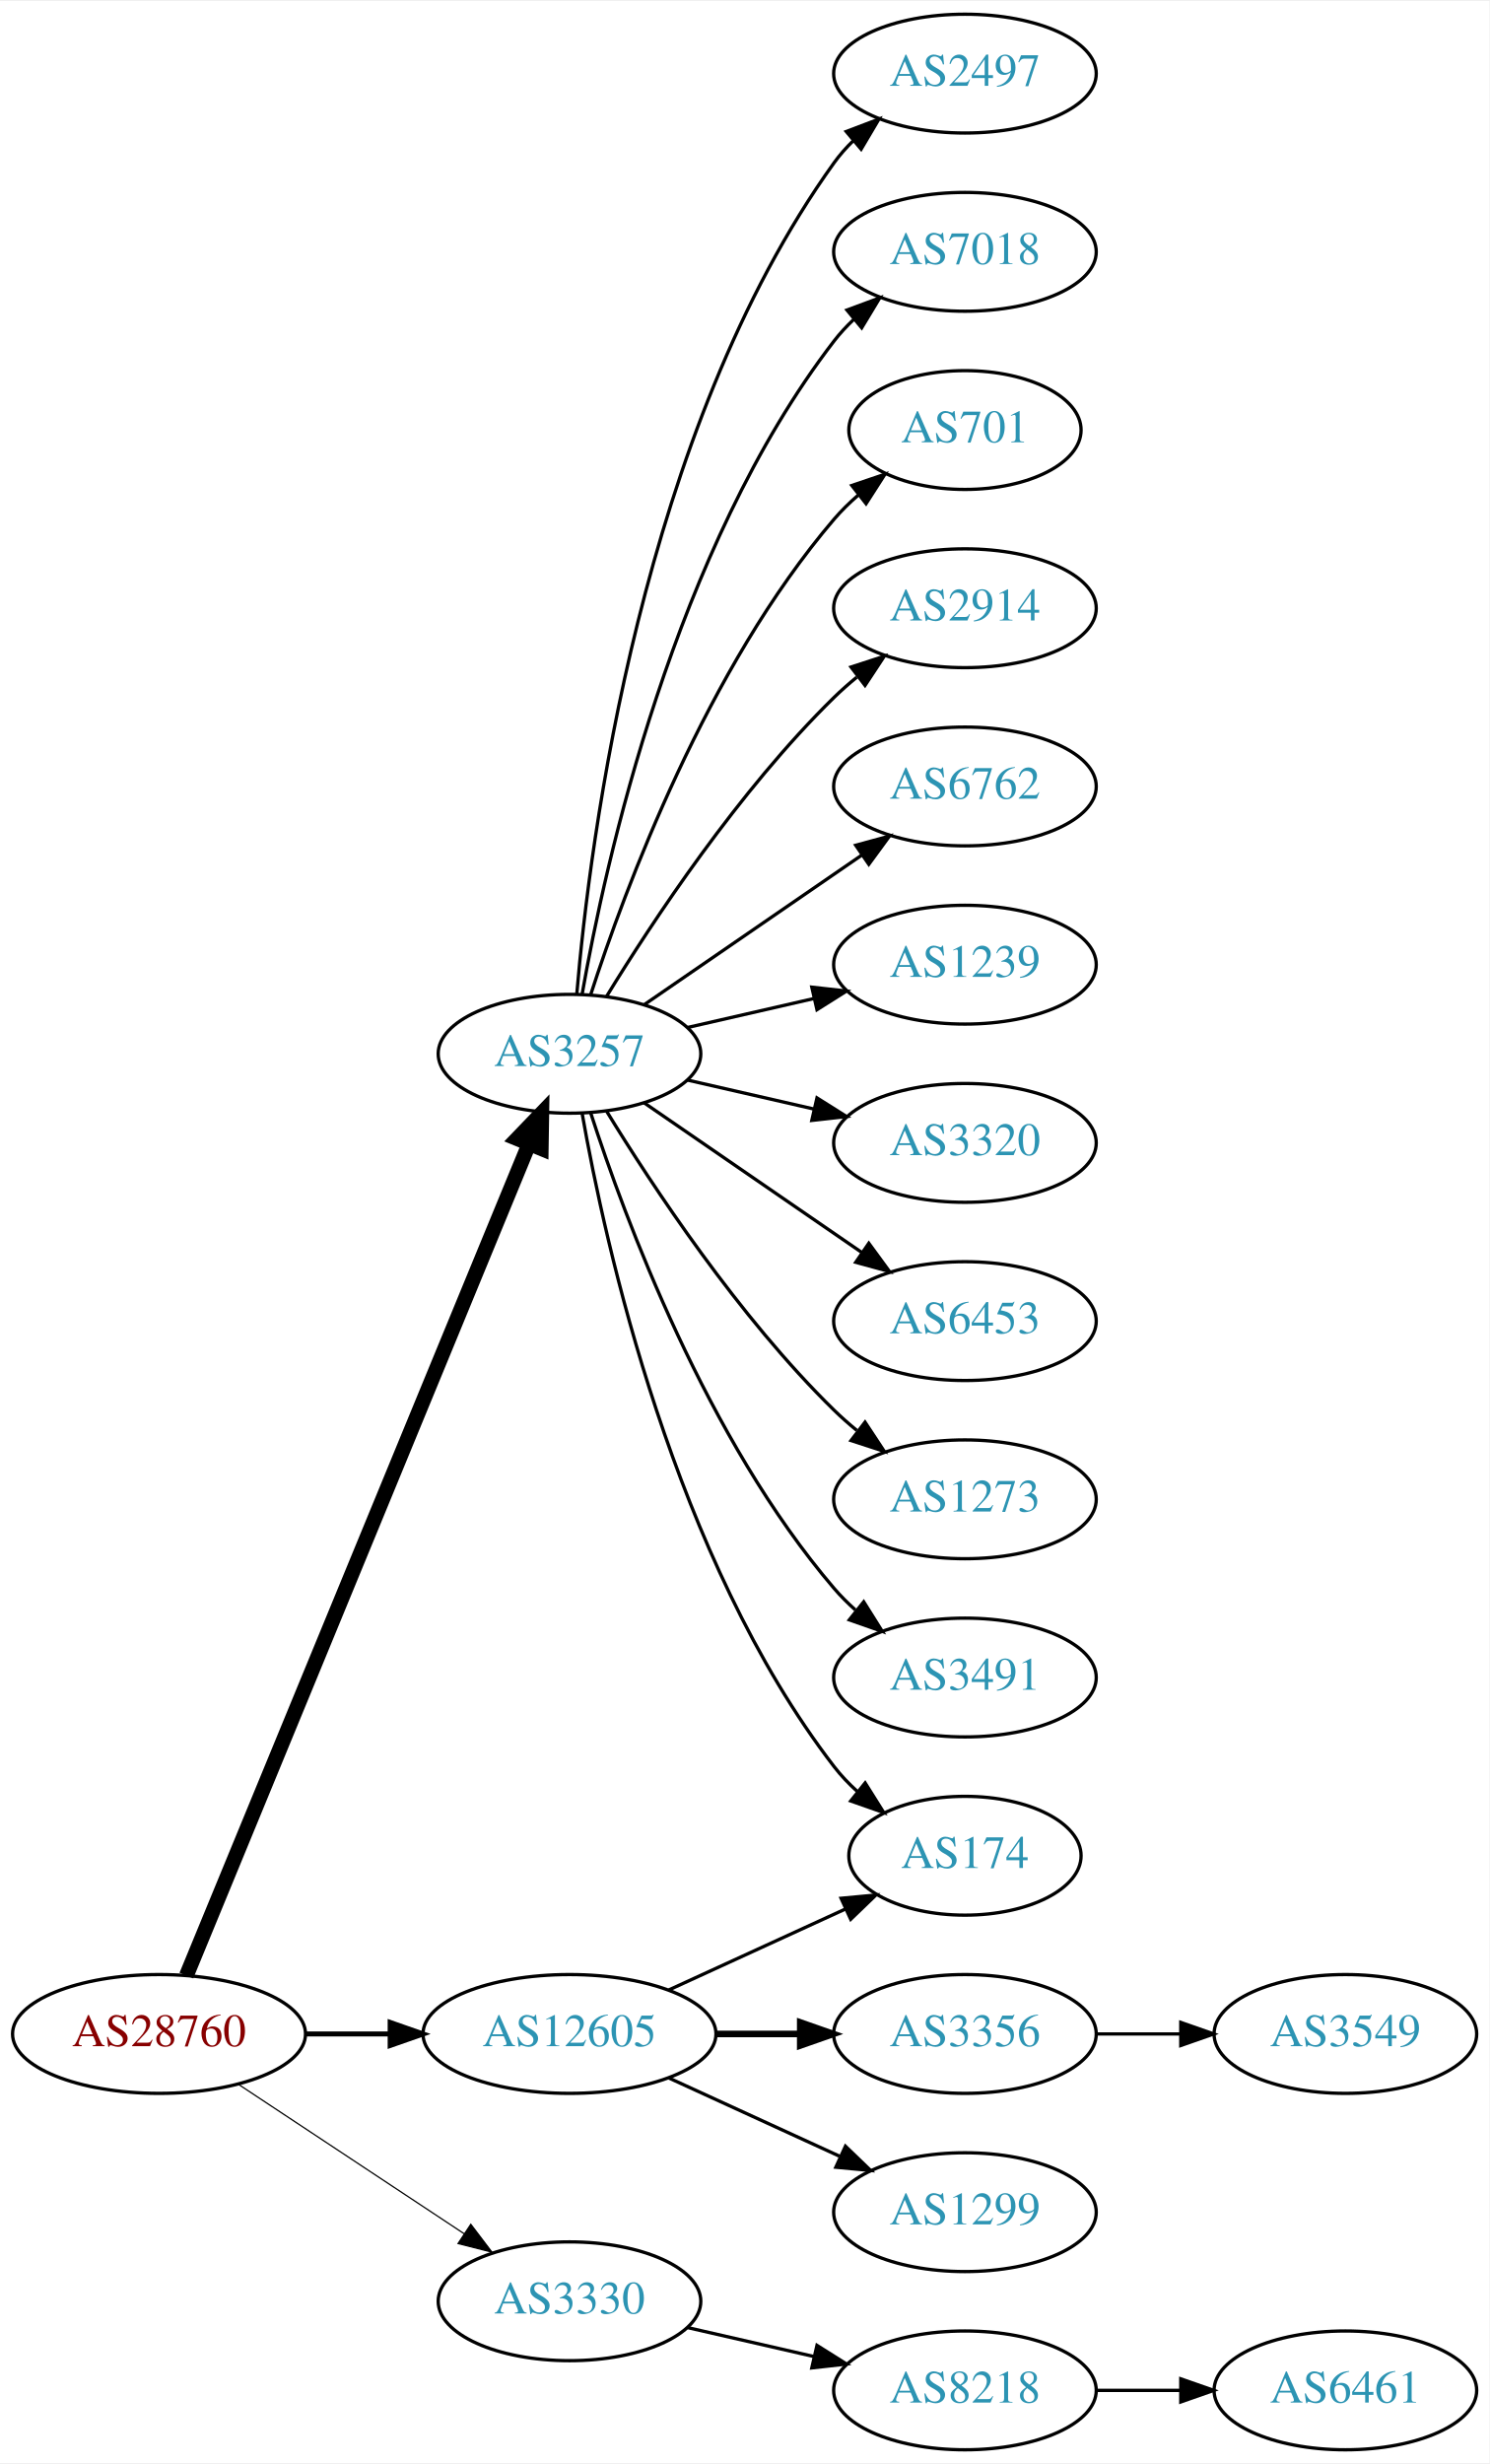
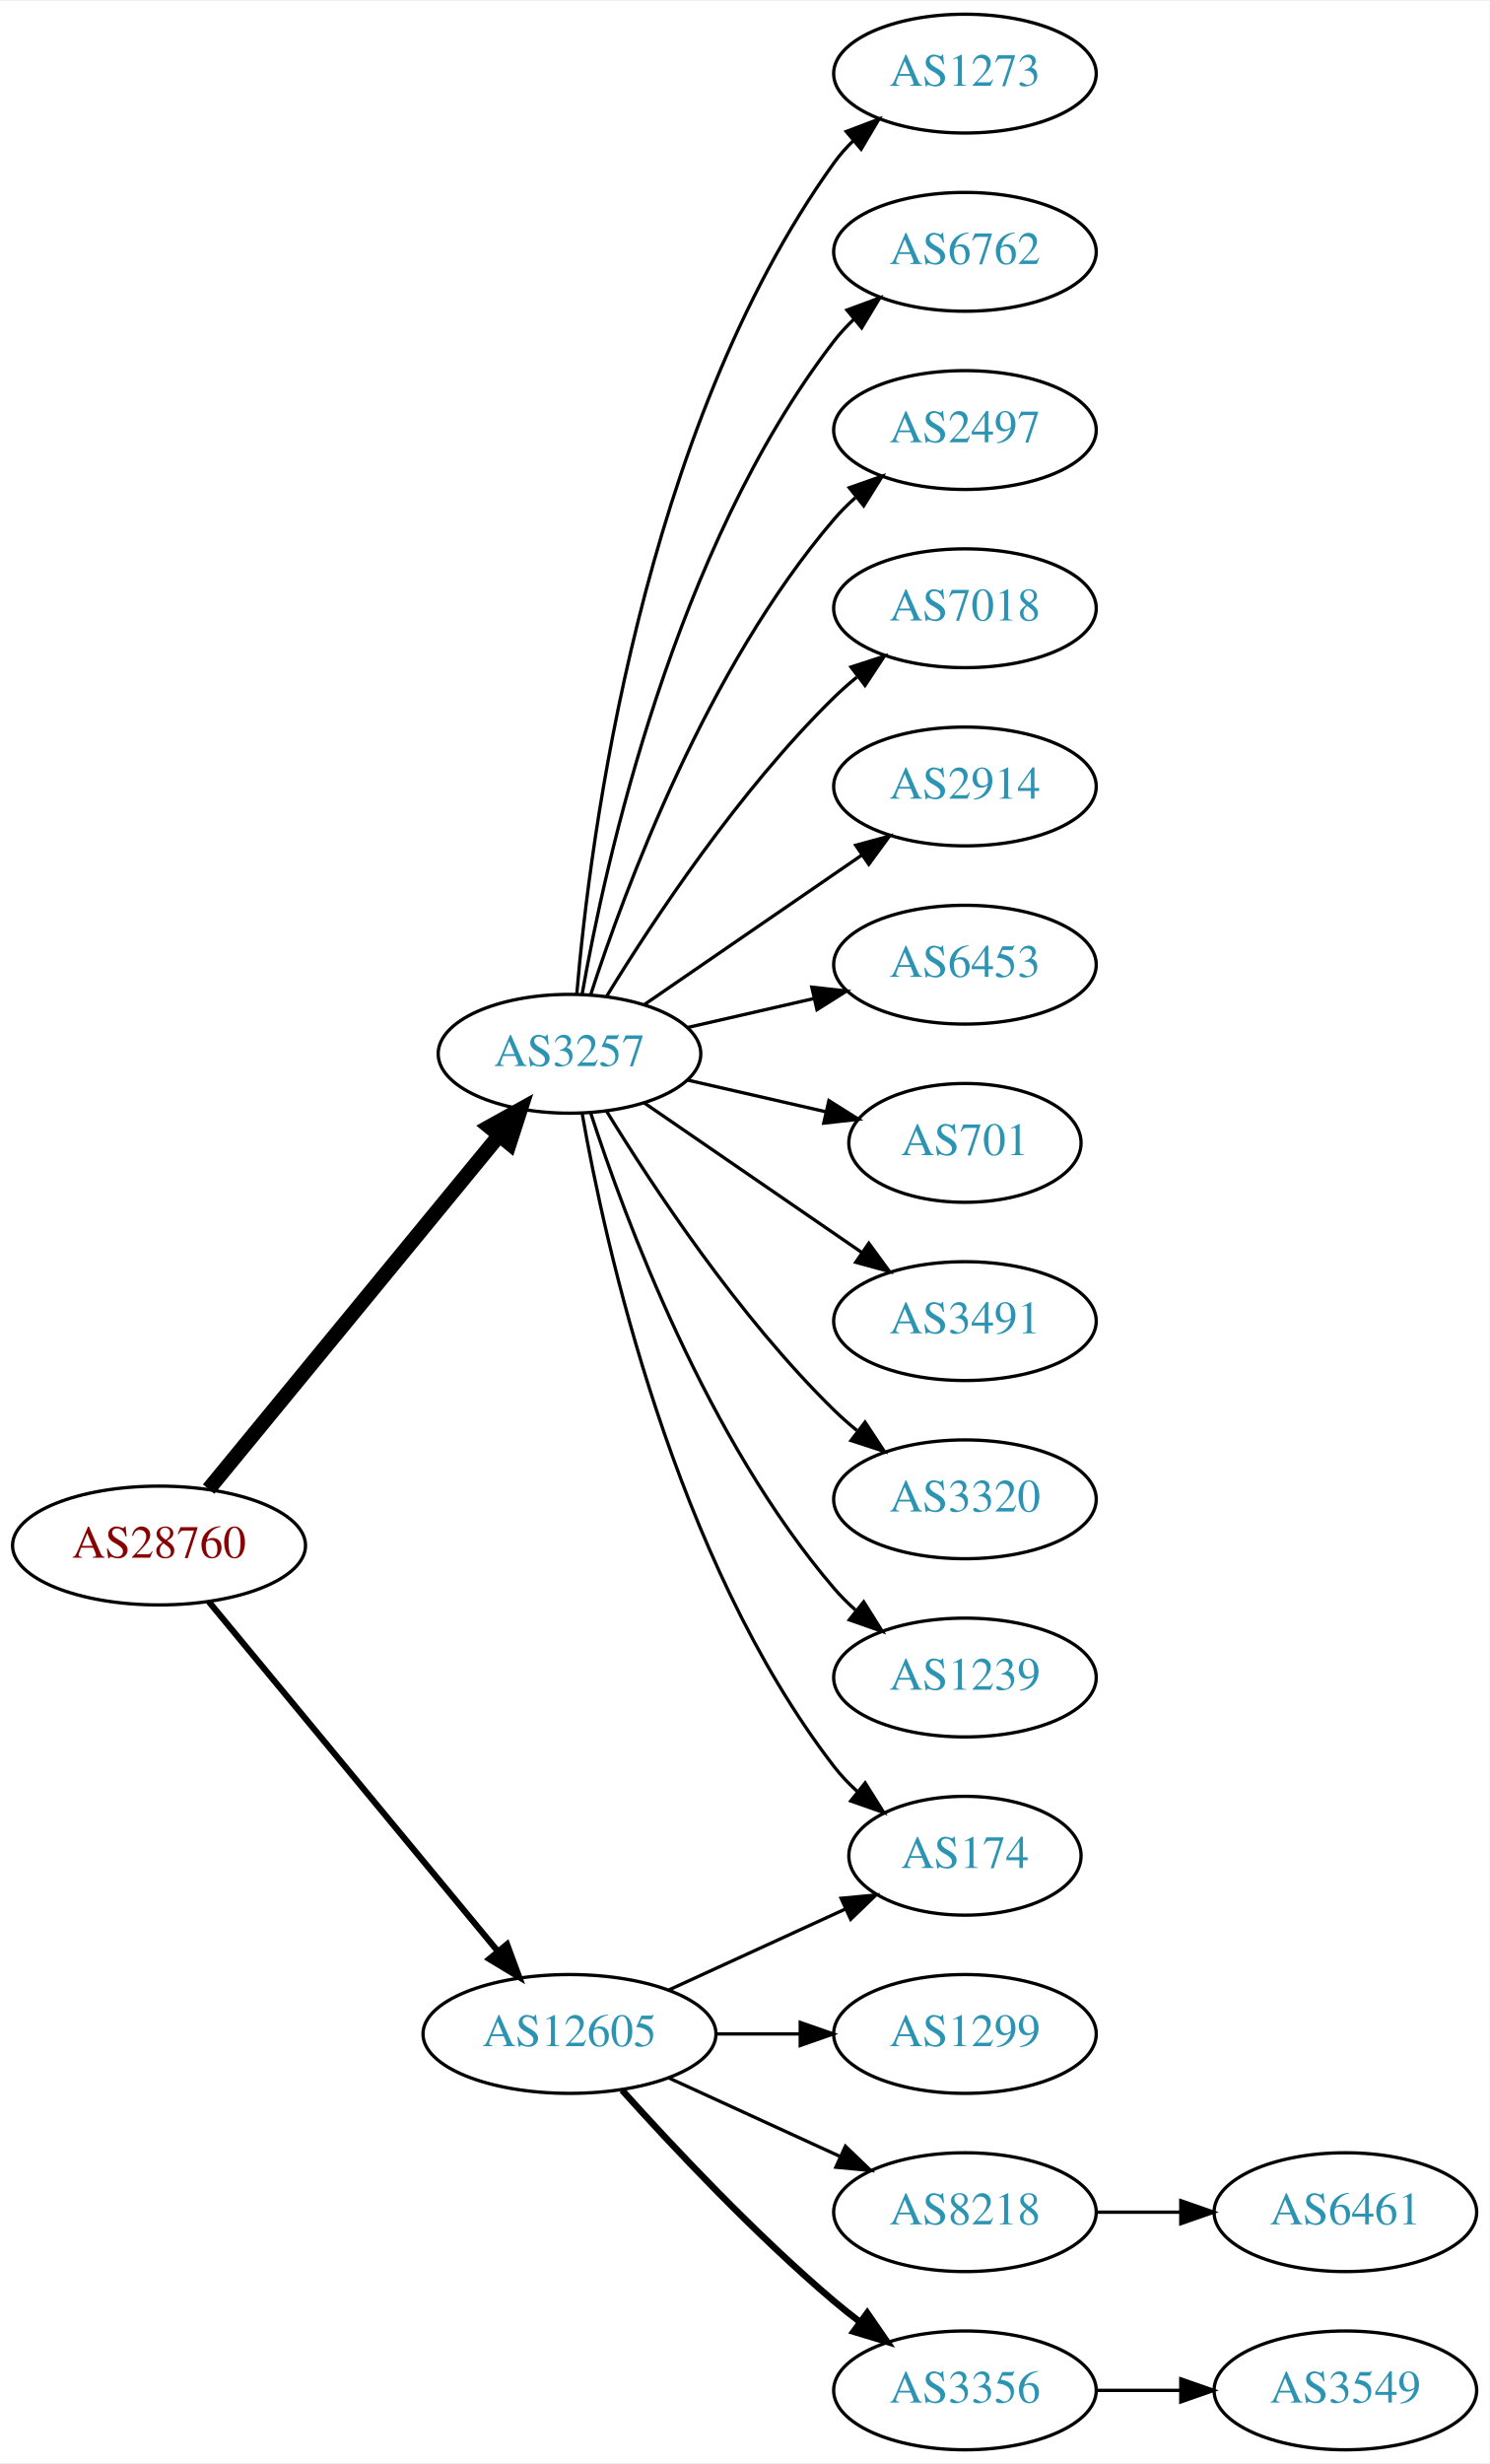
<svg xmlns="http://www.w3.org/2000/svg" xmlns:xlink="http://www.w3.org/1999/xlink" width="451pt" height="746pt" viewBox="0.00 0.00 451.37 746.00">
  <g id="graph0" class="graph" transform="scale(1 1) rotate(0) translate(4 742)">
    <polygon fill="white" stroke="none" points="-4,4 -4,-742 447.37,-742 447.37,4 -4,4" />
    <g id="node1" class="node">
      <g id="a_node1">
        <a xlink:href="/asn/28760" xlink:title="AS28760 ~ Schaerdingerstr. 35 [AT]">
-           <ellipse fill="#ffffff" stroke="black" cx="44.196" cy="-126" rx="44.393" ry="18" />
-           <text text-anchor="middle" x="44.196" y="-122.3" font-family="Times,serif" font-size="14.00" fill="#880000">AS28760</text>
+           <ellipse fill="#ffffff" stroke="black" cx="44.196" cy="-274" rx="44.393" ry="18" />
+           <text text-anchor="middle" x="44.196" y="-270.3" font-family="Times,serif" font-size="14.00" fill="#880000">AS28760</text>
        </a>
      </g>
    </g>
    <g id="node2" class="node">
      <g id="a_node2">
        <a xlink:href="/asn/3257" xlink:title="AS3257 ~ GTT [DE]">
          <ellipse fill="#ffffff" stroke="black" cx="168.588" cy="-423" rx="39.794" ry="18" />
          <text text-anchor="middle" x="168.588" y="-419.3" font-family="Times,serif" font-size="14.00" fill="#2c94b3">AS3257</text>
        </a>
      </g>
    </g>
    <g id="edge1" class="edge">
-       <path fill="none" stroke="black" stroke-width="4.5" d="M52.486,-143.689C73.015,-193.507 131.429,-335.254 156.229,-395.436" />
-       <polygon fill="black" stroke="black" stroke-width="4.5" points="152.731,-397.282 160.182,-405.028 160.012,-394.282 152.731,-397.282" />
+       <path fill="none" stroke="black" stroke-width="4.5" d="M59.236,-291.092C80.816,-317.364 122.247,-367.802 147.155,-398.125" />
+       <polygon fill="black" stroke="black" stroke-width="4.5" points="144.322,-400.879 153.712,-406.107 150.407,-395.881 144.322,-400.879" />
    </g>
    <g id="node3" class="node">
      <g id="a_node3">
-         <a xlink:href="/asn/3330" xlink:title="AS3330 ~ Vienna, Austria [AT]">
-           <ellipse fill="#ffffff" stroke="black" cx="168.588" cy="-45" rx="39.794" ry="18" />
-           <text text-anchor="middle" x="168.588" y="-41.3" font-family="Times,serif" font-size="14.00" fill="#2c94b3">AS3330</text>
-         </a>
-       </g>
-     </g>
-     <g id="edge2" class="edge">
-       <path fill="none" stroke="black" stroke-width="0.375" d="M68.217,-110.765C87.571,-97.956 115.406,-79.534 136.696,-65.445" />
-       <polygon fill="black" stroke="black" stroke-width="0.375" points="138.676,-68.331 145.084,-59.894 134.813,-62.494 138.676,-68.331" />
-     </g>
-     <g id="node4" class="node">
-       <g id="a_node4">
        <a xlink:href="/asn/12605" xlink:title="AS12605 ~ Linz, Austria [AT]">
          <ellipse fill="#ffffff" stroke="black" cx="168.588" cy="-126" rx="44.393" ry="18" />
          <text text-anchor="middle" x="168.588" y="-122.3" font-family="Times,serif" font-size="14.00" fill="#2c94b3">AS12605</text>
        </a>
      </g>
    </g>
+     <g id="edge2" class="edge">
+       <path fill="none" stroke="black" stroke-width="1.875" d="M59.236,-257.023C80.701,-231.066 121.807,-181.36 146.756,-151.191" />
+       <polygon fill="black" stroke="black" stroke-width="1.875" points="149.659,-153.172 153.335,-143.235 144.265,-148.711 149.659,-153.172" />
+     </g>
+     <g id="node4" class="node">
+       <g id="a_node4">
+         <a xlink:href="/asn/1273" xlink:title="AS1273 ~ Vodafone Group PLC [EU]">
+           <ellipse fill="#ffffff" stroke="black" cx="288.431" cy="-720" rx="39.794" ry="18" />
+           <text text-anchor="middle" x="288.431" y="-716.3" font-family="Times,serif" font-size="14.00" fill="#2c94b3">AS1273</text>
+         </a>
+       </g>
+     </g>
    <g id="edge3" class="edge">
-       <path fill="none" stroke="black" stroke-width="1.5" d="M88.692,-126C96.898,-126 105.569,-126 114.041,-126" />
-       <polygon fill="black" stroke="black" stroke-width="1.5" points="114.233,-129.5 124.233,-126 114.233,-122.5 114.233,-129.5" />
+       <path fill="none" stroke="black" d="M170.807,-441.195C174.714,-487.461 190.342,-611.68 248.784,-693 250.486,-695.368 252.462,-697.599 254.604,-699.687" />
+       <polygon fill="black" stroke="black" points="252.46,-702.457 262.364,-706.218 256.967,-697.101 252.46,-702.457" />
    </g>
    <g id="node5" class="node">
      <g id="a_node5">
-         <a xlink:href="/asn/2497" xlink:title="AS2497 ~ Internet Initiative Japan Inc. [JP]">
-           <ellipse fill="#ffffff" stroke="black" cx="288.431" cy="-720" rx="39.794" ry="18" />
-           <text text-anchor="middle" x="288.431" y="-716.3" font-family="Times,serif" font-size="14.00" fill="#2c94b3">AS2497</text>
+         <a xlink:href="/asn/6762" xlink:title="AS6762 ~ TELECOM ITALIA SPARKLE S.p.A. [IT]">
+           <ellipse fill="#ffffff" stroke="black" cx="288.431" cy="-666" rx="39.794" ry="18" />
+           <text text-anchor="middle" x="288.431" y="-662.3" font-family="Times,serif" font-size="14.00" fill="#2c94b3">AS6762</text>
        </a>
      </g>
    </g>
    <g id="edge4" class="edge">
-       <path fill="none" stroke="black" d="M170.807,-441.195C174.714,-487.461 190.342,-611.68 248.784,-693 250.486,-695.368 252.462,-697.599 254.604,-699.687" />
-       <polygon fill="black" stroke="black" points="252.46,-702.457 262.364,-706.218 256.967,-697.101 252.46,-702.457" />
+       <path fill="none" stroke="black" d="M172.406,-440.99C179.334,-480.435 200.291,-576.025 248.784,-639 250.563,-641.31 252.596,-643.5 254.776,-645.559" />
+       <polygon fill="black" stroke="black" points="252.672,-648.361 262.609,-652.036 257.133,-642.966 252.672,-648.361" />
    </g>
    <g id="node6" class="node">
      <g id="a_node6">
-         <a xlink:href="/asn/7018" xlink:title="AS7018 ~ AT&amp;T Services, Inc. [US]">
-           <ellipse fill="#ffffff" stroke="black" cx="288.431" cy="-666" rx="39.794" ry="18" />
-           <text text-anchor="middle" x="288.431" y="-662.3" font-family="Times,serif" font-size="14.00" fill="#2c94b3">AS7018</text>
+         <a xlink:href="/asn/2497" xlink:title="AS2497 ~ Internet Initiative Japan Inc. [JP]">
+           <ellipse fill="#ffffff" stroke="black" cx="288.431" cy="-612" rx="39.794" ry="18" />
+           <text text-anchor="middle" x="288.431" y="-608.3" font-family="Times,serif" font-size="14.00" fill="#2c94b3">AS2497</text>
        </a>
      </g>
    </g>
    <g id="edge5" class="edge">
-       <path fill="none" stroke="black" d="M172.406,-440.99C179.334,-480.435 200.291,-576.025 248.784,-639 250.563,-641.31 252.596,-643.5 254.776,-645.559" />
-       <polygon fill="black" stroke="black" points="252.672,-648.361 262.609,-652.036 257.133,-642.966 252.672,-648.361" />
+       <path fill="none" stroke="black" d="M175.035,-440.991C185.349,-472.816 210.212,-539.927 248.784,-585 250.73,-587.274 252.908,-589.449 255.213,-591.507" />
+       <polygon fill="black" stroke="black" points="253.383,-594.524 263.382,-598.027 257.75,-589.053 253.383,-594.524" />
    </g>
    <g id="node7" class="node">
      <g id="a_node7">
-         <a xlink:href="/asn/701" xlink:title="AS701 ~ UUNET [US]">
-           <ellipse fill="#ffffff" stroke="black" cx="288.431" cy="-612" rx="35.194" ry="18" />
-           <text text-anchor="middle" x="288.431" y="-608.3" font-family="Times,serif" font-size="14.00" fill="#2c94b3">AS701</text>
+         <a xlink:href="/asn/7018" xlink:title="AS7018 ~ AT&amp;T Services, Inc. [US]">
+           <ellipse fill="#ffffff" stroke="black" cx="288.431" cy="-558" rx="39.794" ry="18" />
+           <text text-anchor="middle" x="288.431" y="-554.3" font-family="Times,serif" font-size="14.00" fill="#2c94b3">AS7018</text>
        </a>
      </g>
    </g>
    <g id="edge6" class="edge">
-       <path fill="none" stroke="black" d="M175.035,-440.991C185.349,-472.816 210.212,-539.927 248.784,-585 250.966,-587.55 253.44,-589.975 256.058,-592.251" />
-       <polygon fill="black" stroke="black" points="254.153,-595.204 264.187,-598.603 258.462,-589.688 254.153,-595.204" />
+       <path fill="none" stroke="black" d="M179.854,-440.44C193.662,-462.991 219.851,-502.722 248.784,-531 250.924,-533.092 253.242,-535.137 255.642,-537.106" />
+       <polygon fill="black" stroke="black" points="253.908,-540.185 263.983,-543.464 258.152,-534.618 253.908,-540.185" />
    </g>
    <g id="node8" class="node">
      <g id="a_node8">
        <a xlink:href="/asn/2914" xlink:title="AS2914 ~ NTT America, Inc. [US]">
-           <ellipse fill="#ffffff" stroke="black" cx="288.431" cy="-558" rx="39.794" ry="18" />
-           <text text-anchor="middle" x="288.431" y="-554.3" font-family="Times,serif" font-size="14.00" fill="#2c94b3">AS2914</text>
+           <ellipse fill="#ffffff" stroke="black" cx="288.431" cy="-504" rx="39.794" ry="18" />
+           <text text-anchor="middle" x="288.431" y="-500.3" font-family="Times,serif" font-size="14.00" fill="#2c94b3">AS2914</text>
        </a>
      </g>
    </g>
    <g id="edge7" class="edge">
-       <path fill="none" stroke="black" d="M179.854,-440.44C193.662,-462.991 219.851,-502.722 248.784,-531 250.924,-533.092 253.242,-535.137 255.642,-537.106" />
-       <polygon fill="black" stroke="black" points="253.908,-540.185 263.983,-543.464 258.152,-534.618 253.908,-540.185" />
+       <path fill="none" stroke="black" d="M191.202,-437.857C209.691,-450.565 236.505,-468.995 257.134,-483.175" />
+       <polygon fill="black" stroke="black" points="255.331,-486.183 265.555,-488.963 259.296,-480.414 255.331,-486.183" />
    </g>
    <g id="node9" class="node">
      <g id="a_node9">
-         <a xlink:href="/asn/6762" xlink:title="AS6762 ~ TELECOM ITALIA SPARKLE S.p.A. [IT]">
-           <ellipse fill="#ffffff" stroke="black" cx="288.431" cy="-504" rx="39.794" ry="18" />
-           <text text-anchor="middle" x="288.431" y="-500.3" font-family="Times,serif" font-size="14.00" fill="#2c94b3">AS6762</text>
+         <a xlink:href="/asn/6453" xlink:title="AS6453 ~ TATA COMMUNICATIONS (AMERICA) INC [US]">
+           <ellipse fill="#ffffff" stroke="black" cx="288.431" cy="-450" rx="39.794" ry="18" />
+           <text text-anchor="middle" x="288.431" y="-446.3" font-family="Times,serif" font-size="14.00" fill="#2c94b3">AS6453</text>
        </a>
      </g>
    </g>
    <g id="edge8" class="edge">
-       <path fill="none" stroke="black" d="M191.202,-437.857C209.691,-450.565 236.505,-468.995 257.134,-483.175" />
-       <polygon fill="black" stroke="black" points="255.331,-486.183 265.555,-488.963 259.296,-480.414 255.331,-486.183" />
+       <path fill="none" stroke="black" d="M204.308,-430.955C216.307,-433.704 229.928,-436.825 242.621,-439.733" />
+       <polygon fill="black" stroke="black" points="242.023,-443.187 252.552,-442.009 243.587,-436.364 242.023,-443.187" />
    </g>
    <g id="node10" class="node">
      <g id="a_node10">
-         <a xlink:href="/asn/1239" xlink:title="AS1239 ~ Sprint [US]">
-           <ellipse fill="#ffffff" stroke="black" cx="288.431" cy="-450" rx="39.794" ry="18" />
-           <text text-anchor="middle" x="288.431" y="-446.3" font-family="Times,serif" font-size="14.00" fill="#2c94b3">AS1239</text>
+         <a xlink:href="/asn/701" xlink:title="AS701 ~ UUNET [US]">
+           <ellipse fill="#ffffff" stroke="black" cx="288.431" cy="-396" rx="35.194" ry="18" />
+           <text text-anchor="middle" x="288.431" y="-392.3" font-family="Times,serif" font-size="14.00" fill="#2c94b3">AS701</text>
        </a>
      </g>
    </g>
    <g id="edge9" class="edge">
-       <path fill="none" stroke="black" d="M204.308,-430.955C216.307,-433.704 229.928,-436.825 242.621,-439.733" />
-       <polygon fill="black" stroke="black" points="242.023,-443.187 252.552,-442.009 243.587,-436.364 242.023,-443.187" />
+       <path fill="none" stroke="black" d="M204.308,-415.045C217.4,-412.045 232.422,-408.604 246.063,-405.478" />
+       <polygon fill="black" stroke="black" points="247.204,-408.807 256.17,-403.162 245.641,-401.984 247.204,-408.807" />
    </g>
    <g id="node11" class="node">
      <g id="a_node11">
-         <a xlink:href="/asn/3320" xlink:title="AS3320 ~ DTAG [DE]">
-           <ellipse fill="#ffffff" stroke="black" cx="288.431" cy="-396" rx="39.794" ry="18" />
-           <text text-anchor="middle" x="288.431" y="-392.3" font-family="Times,serif" font-size="14.00" fill="#2c94b3">AS3320</text>
+         <a xlink:href="/asn/3491" xlink:title="AS3491 ~ PCCW Global, Inc. [US]">
+           <ellipse fill="#ffffff" stroke="black" cx="288.431" cy="-342" rx="39.794" ry="18" />
+           <text text-anchor="middle" x="288.431" y="-338.3" font-family="Times,serif" font-size="14.00" fill="#2c94b3">AS3491</text>
        </a>
      </g>
    </g>
    <g id="edge10" class="edge">
-       <path fill="none" stroke="black" d="M204.308,-415.045C216.307,-412.296 229.928,-409.175 242.621,-406.267" />
-       <polygon fill="black" stroke="black" points="243.587,-409.636 252.552,-403.991 242.023,-402.813 243.587,-409.636" />
+       <path fill="none" stroke="black" d="M191.202,-408.143C209.691,-395.435 236.505,-377.005 257.134,-362.825" />
+       <polygon fill="black" stroke="black" points="259.296,-365.586 265.555,-357.037 255.331,-359.817 259.296,-365.586" />
    </g>
    <g id="node12" class="node">
      <g id="a_node12">
-         <a xlink:href="/asn/6453" xlink:title="AS6453 ~ TATA COMMUNICATIONS (AMERICA) INC [US]">
-           <ellipse fill="#ffffff" stroke="black" cx="288.431" cy="-342" rx="39.794" ry="18" />
-           <text text-anchor="middle" x="288.431" y="-338.3" font-family="Times,serif" font-size="14.00" fill="#2c94b3">AS6453</text>
+         <a xlink:href="/asn/3320" xlink:title="AS3320 ~ DTAG [DE]">
+           <ellipse fill="#ffffff" stroke="black" cx="288.431" cy="-288" rx="39.794" ry="18" />
+           <text text-anchor="middle" x="288.431" y="-284.3" font-family="Times,serif" font-size="14.00" fill="#2c94b3">AS3320</text>
        </a>
      </g>
    </g>
    <g id="edge11" class="edge">
-       <path fill="none" stroke="black" d="M191.202,-408.143C209.691,-395.435 236.505,-377.005 257.134,-362.825" />
-       <polygon fill="black" stroke="black" points="259.296,-365.586 265.555,-357.037 255.331,-359.817 259.296,-365.586" />
+       <path fill="none" stroke="black" d="M179.854,-405.56C193.662,-383.009 219.851,-343.278 248.784,-315 250.924,-312.908 253.242,-310.863 255.642,-308.894" />
+       <polygon fill="black" stroke="black" points="258.152,-311.382 263.983,-302.536 253.908,-305.815 258.152,-311.382" />
    </g>
    <g id="node13" class="node">
      <g id="a_node13">
-         <a xlink:href="/asn/1273" xlink:title="AS1273 ~ Vodafone Group PLC [EU]">
-           <ellipse fill="#ffffff" stroke="black" cx="288.431" cy="-288" rx="39.794" ry="18" />
-           <text text-anchor="middle" x="288.431" y="-284.3" font-family="Times,serif" font-size="14.00" fill="#2c94b3">AS1273</text>
+         <a xlink:href="/asn/1239" xlink:title="AS1239 ~ Sprint [US]">
+           <ellipse fill="#ffffff" stroke="black" cx="288.431" cy="-234" rx="39.794" ry="18" />
+           <text text-anchor="middle" x="288.431" y="-230.3" font-family="Times,serif" font-size="14.00" fill="#2c94b3">AS1239</text>
        </a>
      </g>
    </g>
    <g id="edge12" class="edge">
-       <path fill="none" stroke="black" d="M179.854,-405.56C193.662,-383.009 219.851,-343.278 248.784,-315 250.924,-312.908 253.242,-310.863 255.642,-308.894" />
-       <polygon fill="black" stroke="black" points="258.152,-311.382 263.983,-302.536 253.908,-305.815 258.152,-311.382" />
+       <path fill="none" stroke="black" d="M175.035,-405.009C185.349,-373.184 210.212,-306.073 248.784,-261 250.73,-258.726 252.908,-256.551 255.213,-254.493" />
+       <polygon fill="black" stroke="black" points="257.75,-256.947 263.382,-247.973 253.383,-251.476 257.75,-256.947" />
    </g>
    <g id="node14" class="node">
      <g id="a_node14">
-         <a xlink:href="/asn/3491" xlink:title="AS3491 ~ PCCW Global, Inc. [US]">
-           <ellipse fill="#ffffff" stroke="black" cx="288.431" cy="-234" rx="39.794" ry="18" />
-           <text text-anchor="middle" x="288.431" y="-230.3" font-family="Times,serif" font-size="14.00" fill="#2c94b3">AS3491</text>
-         </a>
-       </g>
-     </g>
-     <g id="edge13" class="edge">
-       <path fill="none" stroke="black" d="M175.035,-405.009C185.349,-373.184 210.212,-306.073 248.784,-261 250.73,-258.726 252.908,-256.551 255.213,-254.493" />
-       <polygon fill="black" stroke="black" points="257.75,-256.947 263.382,-247.973 253.383,-251.476 257.75,-256.947" />
-     </g>
-     <g id="node15" class="node">
-       <g id="a_node15">
        <a xlink:href="/asn/174" xlink:title="AS174 ~ Cogent Communications [US]">
          <ellipse fill="#ffffff" stroke="black" cx="288.431" cy="-180" rx="35.194" ry="18" />
          <text text-anchor="middle" x="288.431" y="-176.3" font-family="Times,serif" font-size="14.00" fill="#2c94b3">AS174</text>
        </a>
      </g>
    </g>
-     <g id="edge14" class="edge">
+     <g id="edge13" class="edge">
      <path fill="none" stroke="black" d="M172.406,-405.01C179.334,-365.565 200.291,-269.975 248.784,-207 250.832,-204.341 253.215,-201.842 255.773,-199.518" />
      <polygon fill="black" stroke="black" points="258.186,-202.07 263.815,-193.094 253.817,-196.601 258.186,-202.07" />
+     </g>
+     <g id="edge17" class="edge">
+       <path fill="none" stroke="black" d="M198.718,-139.348C214.935,-146.78 235.238,-156.083 252.327,-163.914" />
+       <polygon fill="black" stroke="black" points="250.895,-167.108 261.444,-168.092 253.811,-160.744 250.895,-167.108" />
+     </g>
+     <g id="node15" class="node">
+       <g id="a_node15">
+         <a xlink:href="/asn/1299" xlink:title="AS1299 ~ Telia Carrier [EU]">
+           <ellipse fill="#ffffff" stroke="black" cx="288.431" cy="-126" rx="39.794" ry="18" />
+           <text text-anchor="middle" x="288.431" y="-122.3" font-family="Times,serif" font-size="14.00" fill="#2c94b3">AS1299</text>
+         </a>
+       </g>
+     </g>
+     <g id="edge14" class="edge">
+       <path fill="none" stroke="black" d="M212.799,-126C221.112,-126 229.875,-126 238.357,-126" />
+       <polygon fill="black" stroke="black" points="238.516,-129.5 248.516,-126 238.516,-122.5 238.516,-129.5" />
    </g>
    <g id="node16" class="node">
      <g id="a_node16">
        <a xlink:href="/asn/8218" xlink:title="AS8218 ~ legacy Neotelecoms [FR]">
+           <ellipse fill="#ffffff" stroke="black" cx="288.431" cy="-72" rx="39.794" ry="18" />
+           <text text-anchor="middle" x="288.431" y="-68.3" font-family="Times,serif" font-size="14.00" fill="#2c94b3">AS8218</text>
+         </a>
+       </g>
+     </g>
+     <g id="edge15" class="edge">
+       <path fill="none" stroke="black" d="M198.718,-112.652C214.329,-105.498 233.727,-96.609 250.399,-88.969" />
+       <polygon fill="black" stroke="black" points="252.218,-91.986 259.851,-84.638 249.302,-85.622 252.218,-91.986" />
+     </g>
+     <g id="node17" class="node">
+       <g id="a_node17">
+         <a xlink:href="/asn/3356" xlink:title="AS3356 ~ Level 3 Parent, LLC [US]">
          <ellipse fill="#ffffff" stroke="black" cx="288.431" cy="-18" rx="39.794" ry="18" />
-           <text text-anchor="middle" x="288.431" y="-14.3" font-family="Times,serif" font-size="14.00" fill="#2c94b3">AS8218</text>
-         </a>
-       </g>
-     </g>
-     <g id="edge15" class="edge">
-       <path fill="none" stroke="black" d="M204.308,-37.045C216.307,-34.296 229.928,-31.175 242.621,-28.267" />
-       <polygon fill="black" stroke="black" points="243.587,-31.636 252.552,-25.991 242.023,-24.813 243.587,-31.636" />
-     </g>
-     <g id="edge19" class="edge">
-       <path fill="none" stroke="black" d="M198.718,-139.348C214.935,-146.78 235.238,-156.083 252.327,-163.914" />
-       <polygon fill="black" stroke="black" points="250.895,-167.108 261.444,-168.092 253.811,-160.744 250.895,-167.108" />
+           <text text-anchor="middle" x="288.431" y="-14.3" font-family="Times,serif" font-size="14.00" fill="#2c94b3">AS3356</text>
+         </a>
+       </g>
+     </g>
+     <g id="edge16" class="edge">
+       <path fill="none" stroke="black" stroke-width="2" d="M184.521,-108.956C199.847,-91.903 224.782,-65.35 248.784,-45 251.281,-42.883 253.942,-40.768 256.653,-38.707" />
+       <polygon fill="black" stroke="black" stroke-width="2" points="258.819,-41.459 264.83,-32.734 254.69,-35.806 258.819,-41.459" />
    </g>
    <g id="node18" class="node">
      <g id="a_node18">
-         <a xlink:href="/asn/3356" xlink:title="AS3356 ~ Level 3 Parent, LLC [US]">
-           <ellipse fill="#ffffff" stroke="black" cx="288.431" cy="-126" rx="39.794" ry="18" />
-           <text text-anchor="middle" x="288.431" y="-122.3" font-family="Times,serif" font-size="14.00" fill="#2c94b3">AS3356</text>
-         </a>
-       </g>
-     </g>
-     <g id="edge17" class="edge">
-       <path fill="none" stroke="black" stroke-width="2" d="M212.799,-126C221.112,-126 229.875,-126 238.357,-126" />
-       <polygon fill="black" stroke="black" stroke-width="2" points="238.516,-129.5 248.516,-126 238.516,-122.5 238.516,-129.5" />
+         <a xlink:href="/asn/6461" xlink:title="AS6461 ~ Zayo Bandwidth [US]">
+           <ellipse fill="#ffffff" stroke="black" cx="403.724" cy="-72" rx="39.794" ry="18" />
+           <text text-anchor="middle" x="403.724" y="-68.3" font-family="Times,serif" font-size="14.00" fill="#2c94b3">AS6461</text>
+         </a>
+       </g>
+     </g>
+     <g id="edge18" class="edge">
+       <path fill="none" stroke="black" d="M328.103,-72C336.306,-72 345.07,-72 353.602,-72" />
+       <polygon fill="black" stroke="black" points="353.841,-75.5 363.841,-72 353.841,-68.5 353.841,-75.5" />
    </g>
    <g id="node19" class="node">
      <g id="a_node19">
-         <a xlink:href="/asn/1299" xlink:title="AS1299 ~ Telia Carrier [EU]">
-           <ellipse fill="#ffffff" stroke="black" cx="288.431" cy="-72" rx="39.794" ry="18" />
-           <text text-anchor="middle" x="288.431" y="-68.3" font-family="Times,serif" font-size="14.00" fill="#2c94b3">AS1299</text>
-         </a>
-       </g>
-     </g>
-     <g id="edge18" class="edge">
-       <path fill="none" stroke="black" d="M198.718,-112.652C214.329,-105.498 233.727,-96.609 250.399,-88.969" />
-       <polygon fill="black" stroke="black" points="252.218,-91.986 259.851,-84.638 249.302,-85.622 252.218,-91.986" />
-     </g>
-     <g id="node17" class="node">
-       <g id="a_node17">
-         <a xlink:href="/asn/6461" xlink:title="AS6461 ~ Zayo Bandwidth [US]">
+         <a xlink:href="/asn/3549" xlink:title="AS3549 ~ Level 3 Parent, LLC [US]">
          <ellipse fill="#ffffff" stroke="black" cx="403.724" cy="-18" rx="39.794" ry="18" />
-           <text text-anchor="middle" x="403.724" y="-14.3" font-family="Times,serif" font-size="14.00" fill="#2c94b3">AS6461</text>
-         </a>
-       </g>
-     </g>
-     <g id="edge16" class="edge">
+           <text text-anchor="middle" x="403.724" y="-14.3" font-family="Times,serif" font-size="14.00" fill="#2c94b3">AS3549</text>
+         </a>
+       </g>
+     </g>
+     <g id="edge19" class="edge">
      <path fill="none" stroke="black" d="M328.103,-18C336.306,-18 345.07,-18 353.602,-18" />
      <polygon fill="black" stroke="black" points="353.841,-21.5 363.841,-18 353.841,-14.5 353.841,-21.5" />
    </g>
-     <g id="node20" class="node">
-       <g id="a_node20">
-         <a xlink:href="/asn/3549" xlink:title="AS3549 ~ Level 3 Parent, LLC [US]">
-           <ellipse fill="#ffffff" stroke="black" cx="403.724" cy="-126" rx="39.794" ry="18" />
-           <text text-anchor="middle" x="403.724" y="-122.3" font-family="Times,serif" font-size="14.00" fill="#2c94b3">AS3549</text>
-         </a>
-       </g>
-     </g>
-     <g id="edge20" class="edge">
-       <path fill="none" stroke="black" d="M328.103,-126C336.306,-126 345.07,-126 353.602,-126" />
-       <polygon fill="black" stroke="black" points="353.841,-129.5 363.841,-126 353.841,-122.5 353.841,-129.5" />
-     </g>
  </g>
</svg>
